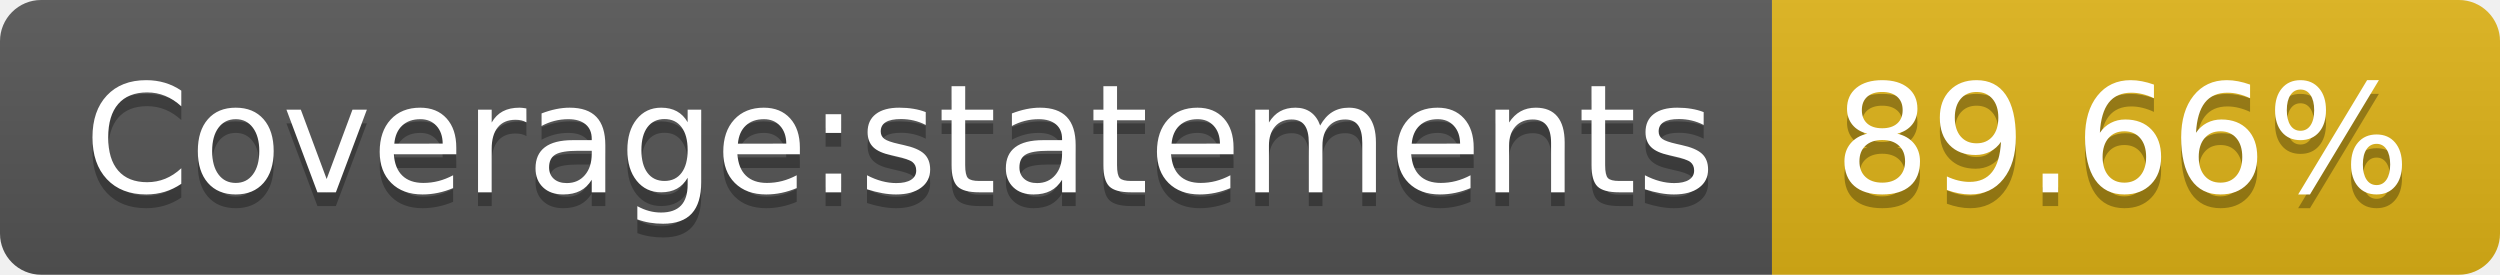
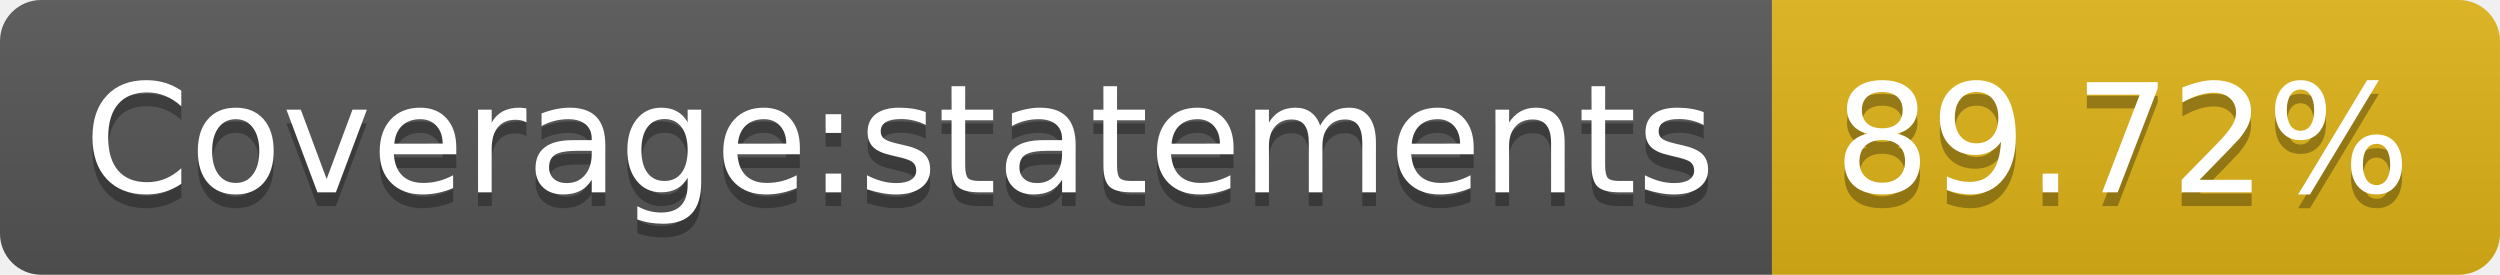
<svg xmlns="http://www.w3.org/2000/svg" width="182" height="20">
  <linearGradient id="s" x2="0" y2="100%">
    <stop offset="0" stop-color="#bbb" stop-opacity=".1" />
    <stop offset="1" stop-opacity=".1" />
  </linearGradient>
  <clipPath id="r">
    <rect width="182" height="20" rx="3" fill="#fff" />
  </clipPath>
  <g clip-path="url(#r)">
    <rect width="129" height="20" fill="#555" />
    <rect x="129" width="53" height="20" fill="#dfb317" />
    <rect width="182" height="20" fill="url(#s)" />
  </g>
  <g fill="#fff" text-anchor="middle" font-family="Verdana,Geneva,DejaVu Sans,sans-serif" text-rendering="geometricPrecision" font-size="110">
    <text x="655" y="150" fill="#010101" fill-opacity=".3" transform="scale(.1)" textLength="1190">Coverage:statements</text>
    <text x="655" y="140" transform="scale(.1)" textLength="1190">Coverage:statements</text>
-     <text x="1545" y="150" fill="#010101" fill-opacity=".3" transform="scale(.1)" textLength="430">89.66%</text>
-     <text x="1545" y="140" transform="scale(.1)" textLength="430">89.66%</text>
+     <text x="1545" y="150" fill="#010101" fill-opacity=".3" transform="scale(.1)" textLength="430">89.72%</text>
+     <text x="1545" y="140" transform="scale(.1)" textLength="430">89.72%</text>
  </g>
</svg>
